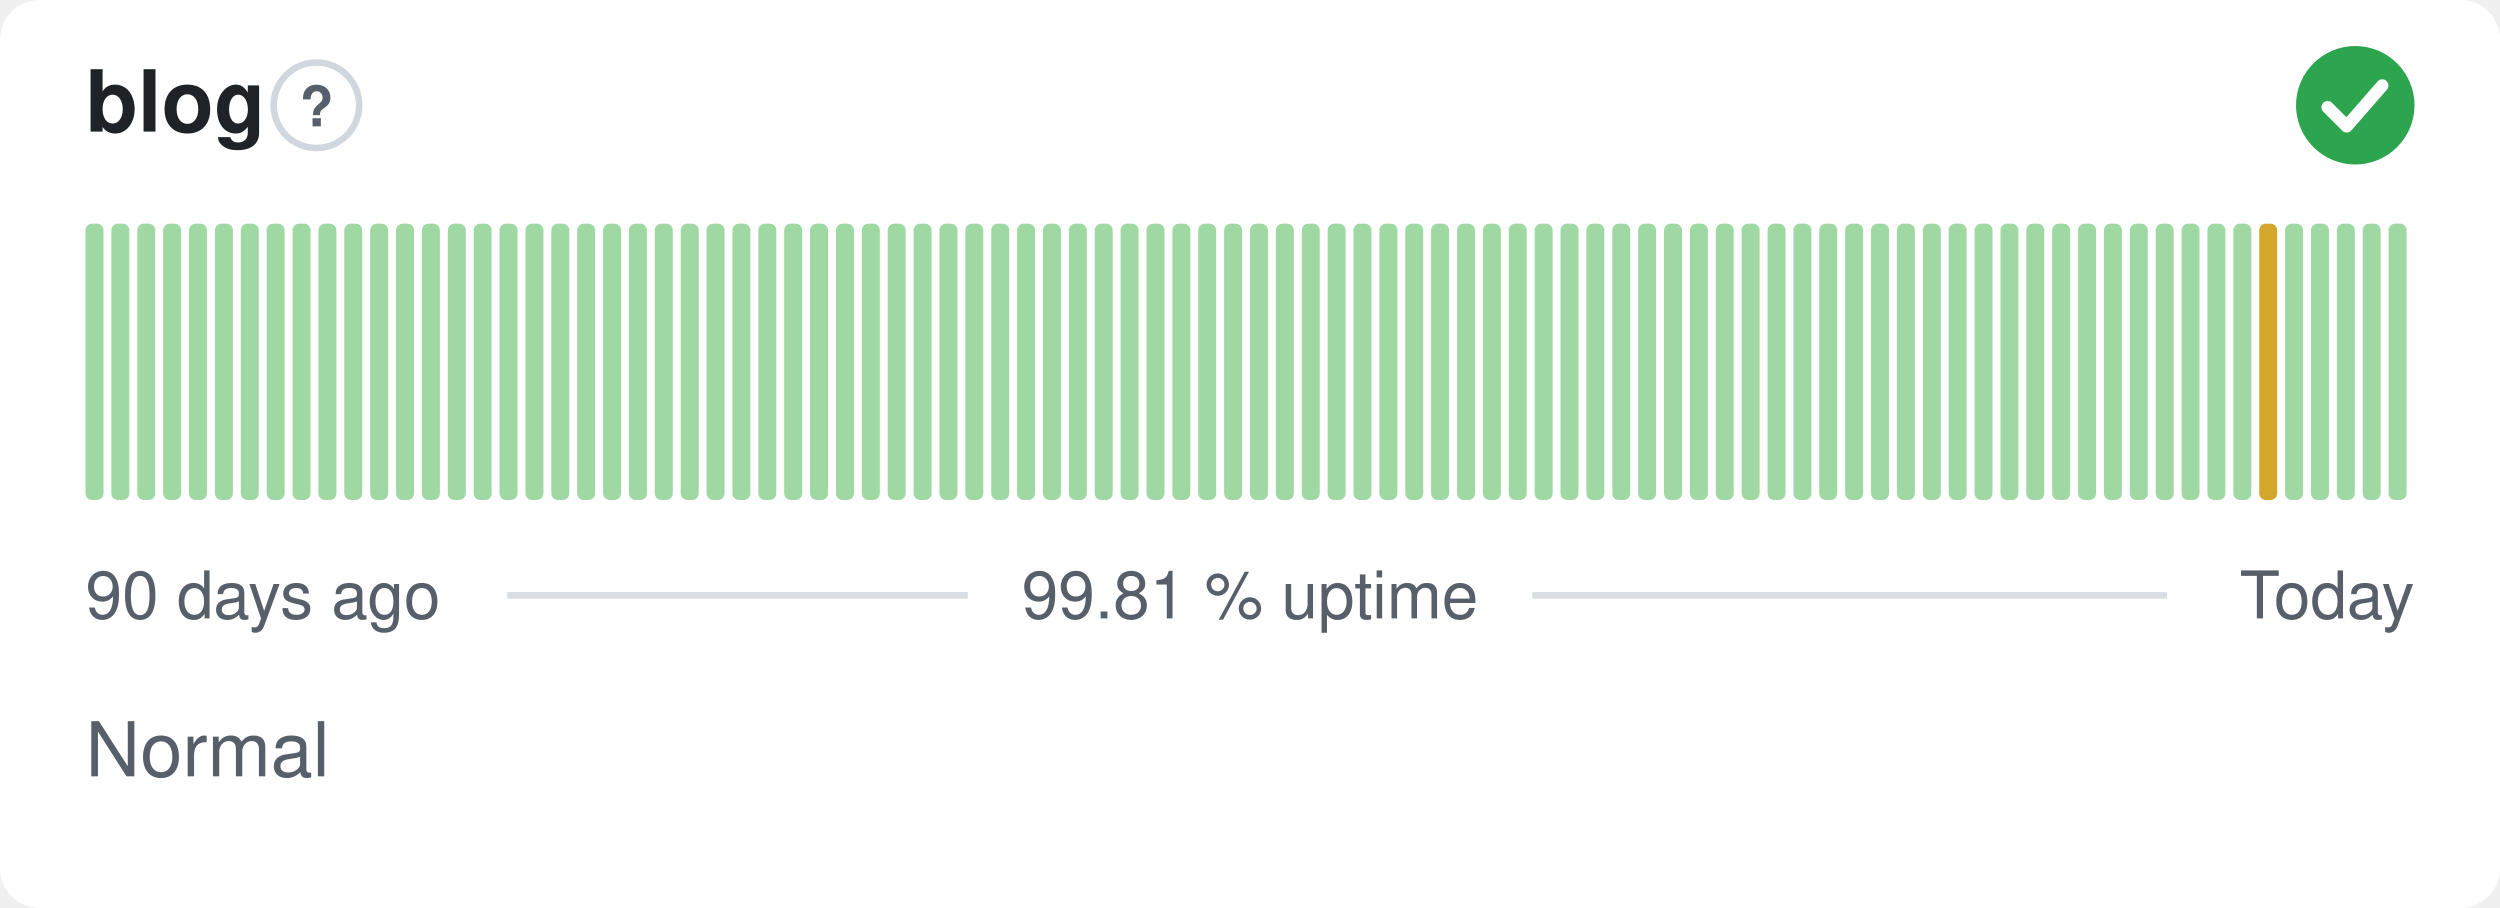
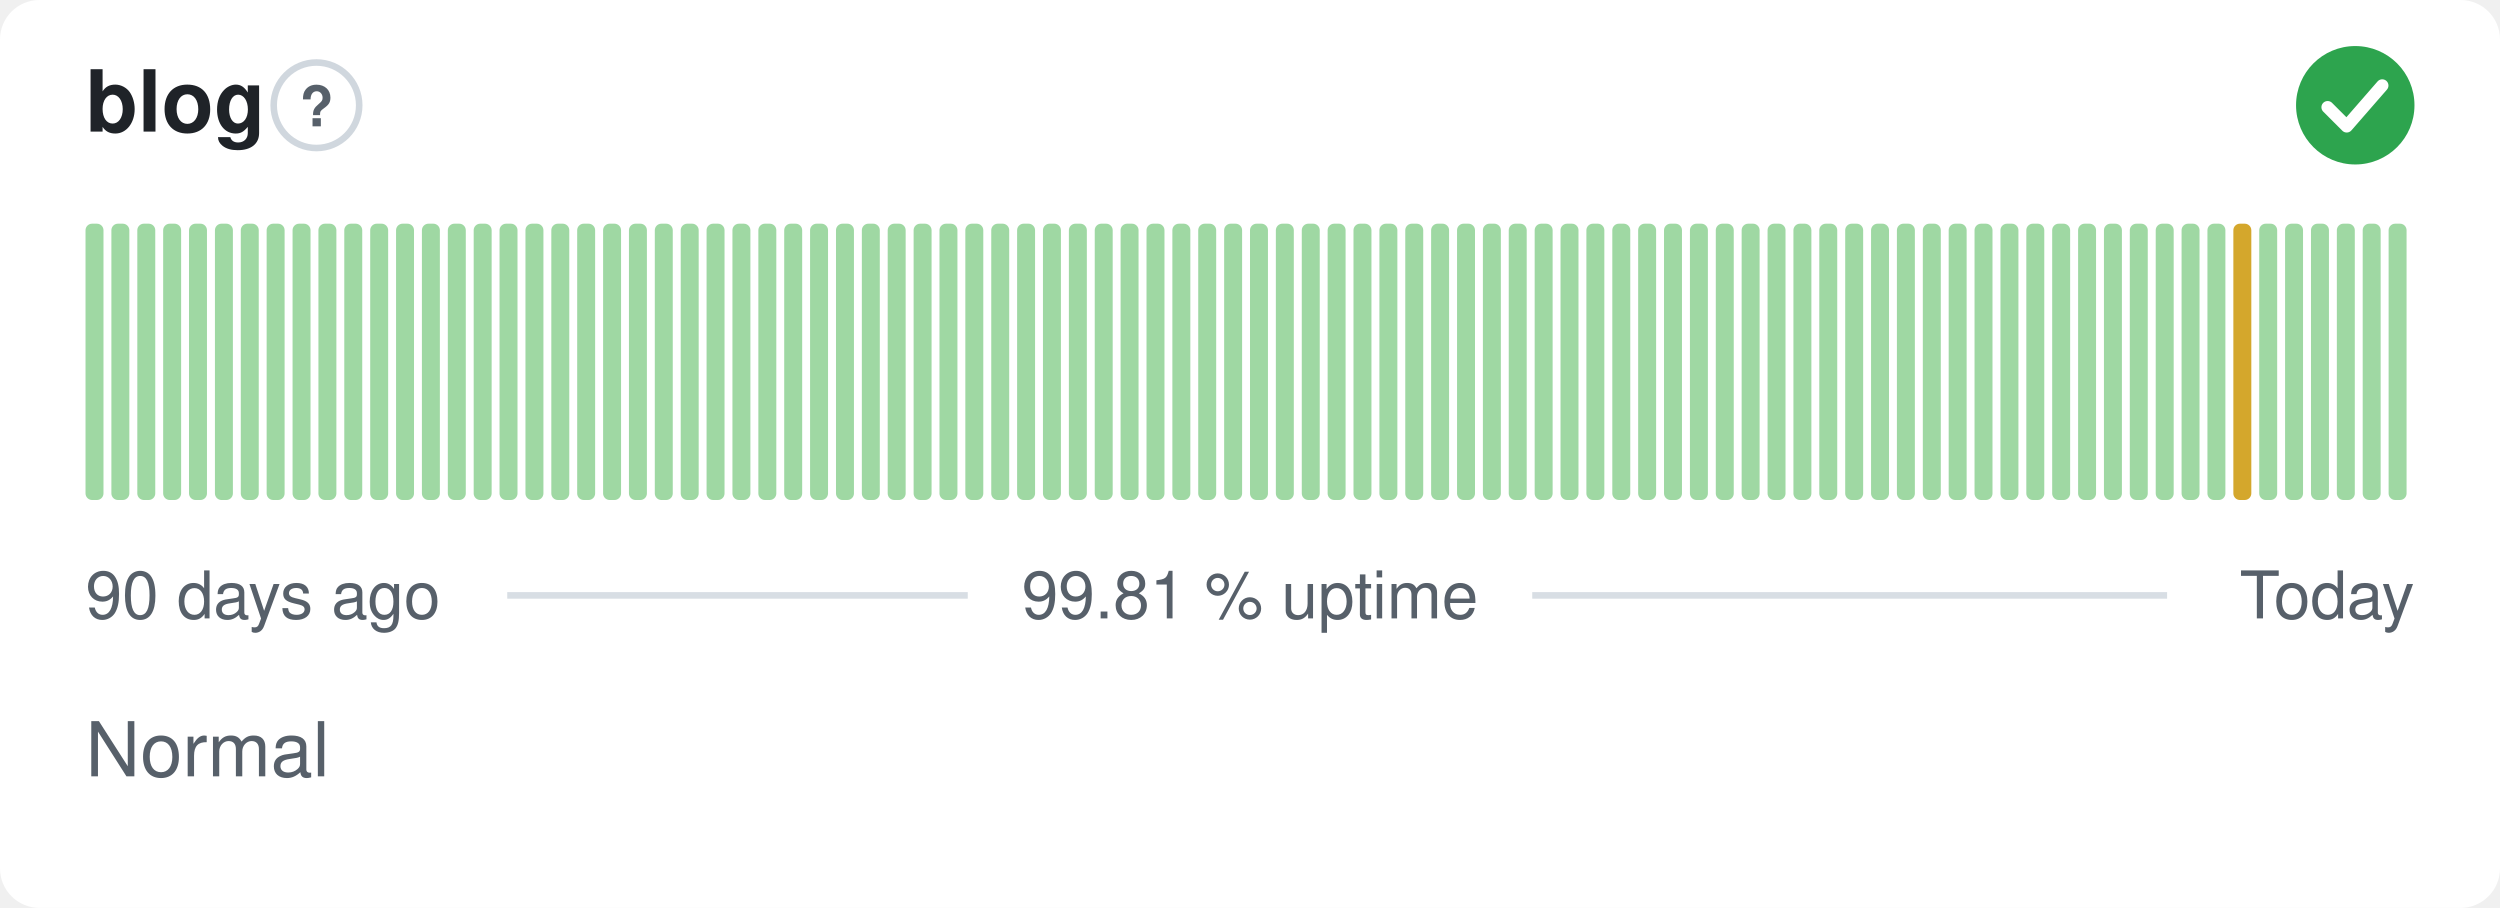
<svg xmlns="http://www.w3.org/2000/svg" width="380" height="138" viewBox="0 0 380 138" role="img" aria-label="blog: Normal, 99.81 % uptime over the last 90 days" font-family="-apple-system,BlinkMacSystemFont,'Segoe UI',Helvetica,Arial,sans-serif">
  <style>
    @media (prefers-color-scheme: dark) {
      .bg { fill: #0d1117 }
      .title { fill: #e6edf3 }
      .muted { fill: #8b949e }
      .hint { stroke: #30363d }
      .rule { stroke: #30363d }
      .nodata { fill: #21262d }
    }
  </style>
  <rect class="bg" width="380" height="138" rx="6" fill="#ffffff" />
  <text class="title" x="13" y="20" font-size="13" font-weight="600" fill="#1f2328">blog</text>
  <circle class="hint" cx="48.1" cy="16" r="6.5" fill="none" stroke="#d0d7de" stroke-width="1" />
  <text class="muted" x="48.1" y="19.2" text-anchor="middle" font-size="8.5" font-weight="700" fill="#57606a">?</text>
  <circle cx="358" cy="16" r="9" fill="#2da44e" />
  <path d="M353.80 16.30l2.90 2.90 5.40 -6.20" fill="none" stroke="#fff" stroke-width="1.89" stroke-linecap="round" stroke-linejoin="round" />
  <rect x="13.00" y="34.00" width="2.73" height="42.00" rx="1" fill="#9fd8a3" />
  <rect x="16.93" y="34.00" width="2.73" height="42.00" rx="1" fill="#9fd8a3" />
  <rect x="20.87" y="34.00" width="2.73" height="42.00" rx="1" fill="#9fd8a3" />
  <rect x="24.80" y="34.00" width="2.73" height="42.00" rx="1" fill="#9fd8a3" />
  <rect x="28.73" y="34.00" width="2.73" height="42.00" rx="1" fill="#9fd8a3" />
  <rect x="32.67" y="34.00" width="2.73" height="42.00" rx="1" fill="#9fd8a3" />
  <rect x="36.60" y="34.00" width="2.73" height="42.00" rx="1" fill="#9fd8a3" />
  <rect x="40.53" y="34.00" width="2.73" height="42.00" rx="1" fill="#9fd8a3" />
  <rect x="44.47" y="34.00" width="2.73" height="42.00" rx="1" fill="#9fd8a3" />
  <rect x="48.40" y="34.00" width="2.73" height="42.00" rx="1" fill="#9fd8a3" />
  <rect x="52.33" y="34.00" width="2.73" height="42.00" rx="1" fill="#9fd8a3" />
  <rect x="56.27" y="34.00" width="2.73" height="42.00" rx="1" fill="#9fd8a3" />
  <rect x="60.20" y="34.00" width="2.73" height="42.00" rx="1" fill="#9fd8a3" />
  <rect x="64.13" y="34.00" width="2.73" height="42.00" rx="1" fill="#9fd8a3" />
  <rect x="68.07" y="34.00" width="2.73" height="42.00" rx="1" fill="#9fd8a3" />
  <rect x="72.00" y="34.00" width="2.73" height="42.00" rx="1" fill="#9fd8a3" />
  <rect x="75.93" y="34.00" width="2.73" height="42.00" rx="1" fill="#9fd8a3" />
  <rect x="79.87" y="34.00" width="2.73" height="42.00" rx="1" fill="#9fd8a3" />
  <rect x="83.80" y="34.00" width="2.73" height="42.00" rx="1" fill="#9fd8a3" />
  <rect x="87.73" y="34.00" width="2.73" height="42.00" rx="1" fill="#9fd8a3" />
  <rect x="91.67" y="34.00" width="2.73" height="42.00" rx="1" fill="#9fd8a3" />
  <rect x="95.60" y="34.00" width="2.73" height="42.00" rx="1" fill="#9fd8a3" />
  <rect x="99.53" y="34.00" width="2.73" height="42.00" rx="1" fill="#9fd8a3" />
  <rect x="103.47" y="34.00" width="2.73" height="42.00" rx="1" fill="#9fd8a3" />
  <rect x="107.40" y="34.00" width="2.73" height="42.00" rx="1" fill="#9fd8a3" />
  <rect x="111.33" y="34.00" width="2.73" height="42.00" rx="1" fill="#9fd8a3" />
  <rect x="115.27" y="34.00" width="2.73" height="42.00" rx="1" fill="#9fd8a3" />
  <rect x="119.20" y="34.00" width="2.73" height="42.00" rx="1" fill="#9fd8a3" />
  <rect x="123.13" y="34.00" width="2.73" height="42.00" rx="1" fill="#9fd8a3" />
  <rect x="127.07" y="34.00" width="2.73" height="42.00" rx="1" fill="#9fd8a3" />
  <rect x="131.00" y="34.00" width="2.73" height="42.00" rx="1" fill="#9fd8a3" />
  <rect x="134.93" y="34.00" width="2.73" height="42.00" rx="1" fill="#9fd8a3" />
  <rect x="138.87" y="34.00" width="2.73" height="42.00" rx="1" fill="#9fd8a3" />
  <rect x="142.80" y="34.00" width="2.73" height="42.00" rx="1" fill="#9fd8a3" />
  <rect x="146.73" y="34.00" width="2.73" height="42.00" rx="1" fill="#9fd8a3" />
  <rect x="150.67" y="34.00" width="2.73" height="42.00" rx="1" fill="#9fd8a3" />
  <rect x="154.60" y="34.00" width="2.73" height="42.00" rx="1" fill="#9fd8a3" />
  <rect x="158.53" y="34.00" width="2.73" height="42.00" rx="1" fill="#9fd8a3" />
  <rect x="162.47" y="34.00" width="2.73" height="42.00" rx="1" fill="#9fd8a3" />
  <rect x="166.40" y="34.00" width="2.73" height="42.00" rx="1" fill="#9fd8a3" />
  <rect x="170.33" y="34.00" width="2.73" height="42.00" rx="1" fill="#9fd8a3" />
  <rect x="174.27" y="34.00" width="2.73" height="42.00" rx="1" fill="#9fd8a3" />
  <rect x="178.20" y="34.00" width="2.73" height="42.00" rx="1" fill="#9fd8a3" />
  <rect x="182.13" y="34.00" width="2.73" height="42.00" rx="1" fill="#9fd8a3" />
  <rect x="186.07" y="34.00" width="2.73" height="42.00" rx="1" fill="#9fd8a3" />
  <rect x="190.00" y="34.00" width="2.73" height="42.00" rx="1" fill="#9fd8a3" />
  <rect x="193.93" y="34.00" width="2.73" height="42.00" rx="1" fill="#9fd8a3" />
  <rect x="197.87" y="34.00" width="2.73" height="42.00" rx="1" fill="#9fd8a3" />
  <rect x="201.80" y="34.00" width="2.73" height="42.00" rx="1" fill="#9fd8a3" />
  <rect x="205.73" y="34.00" width="2.73" height="42.00" rx="1" fill="#9fd8a3" />
  <rect x="209.67" y="34.00" width="2.73" height="42.00" rx="1" fill="#9fd8a3" />
  <rect x="213.60" y="34.00" width="2.73" height="42.00" rx="1" fill="#9fd8a3" />
  <rect x="217.53" y="34.00" width="2.73" height="42.00" rx="1" fill="#9fd8a3" />
  <rect x="221.47" y="34.00" width="2.73" height="42.00" rx="1" fill="#9fd8a3" />
  <rect x="225.40" y="34.00" width="2.73" height="42.00" rx="1" fill="#9fd8a3" />
  <rect x="229.33" y="34.00" width="2.73" height="42.00" rx="1" fill="#9fd8a3" />
  <rect x="233.27" y="34.00" width="2.73" height="42.00" rx="1" fill="#9fd8a3" />
  <rect x="237.20" y="34.00" width="2.73" height="42.00" rx="1" fill="#9fd8a3" />
  <rect x="241.13" y="34.00" width="2.73" height="42.00" rx="1" fill="#9fd8a3" />
  <rect x="245.07" y="34.00" width="2.73" height="42.00" rx="1" fill="#9fd8a3" />
  <rect x="249.00" y="34.00" width="2.73" height="42.00" rx="1" fill="#9fd8a3" />
  <rect x="252.93" y="34.00" width="2.73" height="42.00" rx="1" fill="#9fd8a3" />
  <rect x="256.87" y="34.00" width="2.73" height="42.00" rx="1" fill="#9fd8a3" />
  <rect x="260.80" y="34.00" width="2.73" height="42.00" rx="1" fill="#9fd8a3" />
  <rect x="264.73" y="34.00" width="2.73" height="42.00" rx="1" fill="#9fd8a3" />
  <rect x="268.67" y="34.00" width="2.73" height="42.00" rx="1" fill="#9fd8a3" />
  <rect x="272.60" y="34.00" width="2.73" height="42.00" rx="1" fill="#9fd8a3" />
  <rect x="276.53" y="34.00" width="2.73" height="42.00" rx="1" fill="#9fd8a3" />
  <rect x="280.47" y="34.00" width="2.73" height="42.00" rx="1" fill="#9fd8a3" />
  <rect x="284.40" y="34.00" width="2.73" height="42.00" rx="1" fill="#9fd8a3" />
  <rect x="288.33" y="34.00" width="2.73" height="42.00" rx="1" fill="#9fd8a3" />
  <rect x="292.27" y="34.00" width="2.73" height="42.00" rx="1" fill="#9fd8a3" />
  <rect x="296.20" y="34.00" width="2.73" height="42.00" rx="1" fill="#9fd8a3" />
  <rect x="300.13" y="34.00" width="2.73" height="42.00" rx="1" fill="#9fd8a3" />
  <rect x="304.07" y="34.00" width="2.73" height="42.00" rx="1" fill="#9fd8a3" />
  <rect x="308.00" y="34.00" width="2.73" height="42.00" rx="1" fill="#9fd8a3" />
  <rect x="311.93" y="34.00" width="2.73" height="42.00" rx="1" fill="#9fd8a3" />
  <rect x="315.87" y="34.00" width="2.73" height="42.00" rx="1" fill="#9fd8a3" />
  <rect x="319.80" y="34.00" width="2.73" height="42.00" rx="1" fill="#9fd8a3" />
  <rect x="323.73" y="34.00" width="2.73" height="42.00" rx="1" fill="#9fd8a3" />
  <rect x="327.67" y="34.00" width="2.73" height="42.00" rx="1" fill="#9fd8a3" />
  <rect x="331.60" y="34.00" width="2.73" height="42.00" rx="1" fill="#9fd8a3" />
  <rect x="335.53" y="34.00" width="2.73" height="42.00" rx="1" fill="#9fd8a3" />
-   <rect x="339.47" y="34.00" width="2.73" height="42.00" rx="1" fill="#9fd8a3" />
-   <rect x="343.40" y="34.00" width="2.73" height="42.00" rx="1" fill="#d4a72c" />
+   <rect x="339.47" y="34.00" width="2.73" height="42.00" rx="1" fill="#d4a72c" />
+   <rect x="343.40" y="34.00" width="2.73" height="42.00" rx="1" fill="#9fd8a3" />
  <rect x="347.33" y="34.00" width="2.73" height="42.00" rx="1" fill="#9fd8a3" />
  <rect x="351.27" y="34.00" width="2.73" height="42.00" rx="1" fill="#9fd8a3" />
  <rect x="355.20" y="34.00" width="2.73" height="42.00" rx="1" fill="#9fd8a3" />
  <rect x="359.13" y="34.00" width="2.73" height="42.00" rx="1" fill="#9fd8a3" />
  <rect x="363.07" y="34.00" width="2.73" height="42.00" rx="1" fill="#9fd8a3" />
  <text class="muted" x="13" y="94" font-size="10" fill="#57606a">90 days ago</text>
  <text class="muted" x="190" y="94" text-anchor="middle" font-size="10" fill="#57606a">99.81 % uptime</text>
  <text class="muted" x="367" y="94" text-anchor="end" font-size="10" fill="#57606a">Today</text>
  <line class="rule" x1="77.1" y1="90.5" x2="147.1" y2="90.5" stroke="#d8dee4" stroke-width="1" />
  <line class="rule" x1="232.9" y1="90.5" x2="329.4" y2="90.5" stroke="#d8dee4" stroke-width="1" />
  <text class="muted" x="13" y="118" font-size="11.5" fill="#57606a">Normal</text>
</svg>
